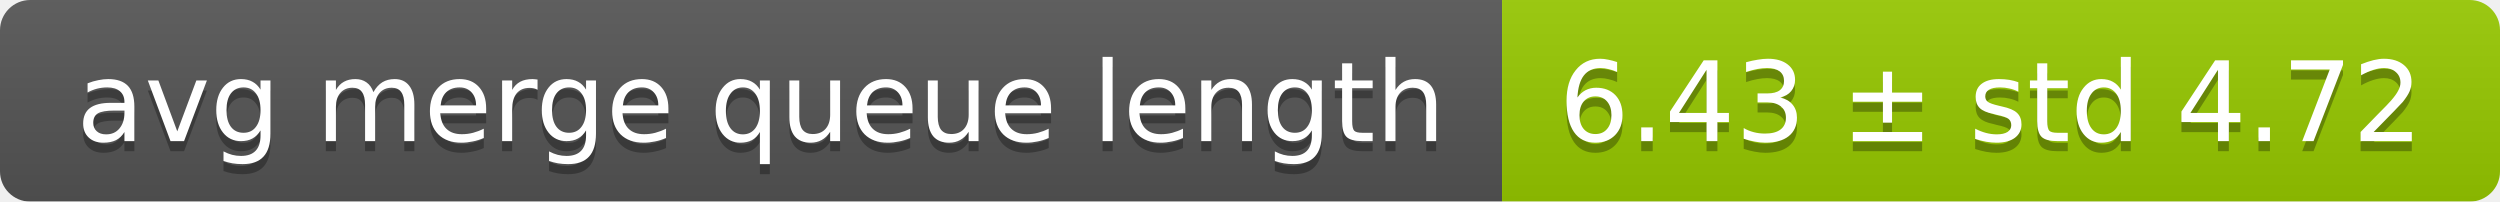
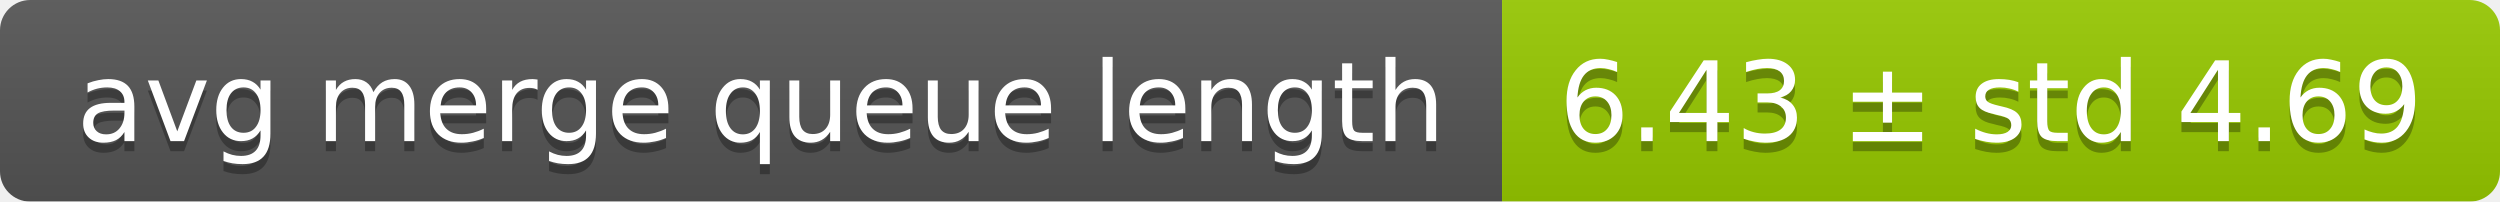
<svg xmlns="http://www.w3.org/2000/svg" width="248" height="20">
  <linearGradient id="smooth" x2="0" y2="100%">
    <stop offset="0" stop-color="#bbb" stop-opacity=".1" />
    <stop offset="1" stop-opacity=".1" />
  </linearGradient>
  <mask id="round">
    <rect width="248" height="20" rx="3" fill="#fff" />
  </mask>
  <g mask="url(#round)">
    <rect width="149" height="20" fill="#555" />
    <rect x="149" width="99" height="20" fill="#97ca00" />
    <rect width="248" height="20" fill="url(#smooth)" />
  </g>
  <g fill="#fff" text-anchor="middle" font-family="DejaVu Sans,Verdana,Geneva,sans-serif" font-size="11">
    <text x="75.5" y="15" fill="#010101" fill-opacity=".3">avg merge queue length</text>
    <text x="75.5" y="14">avg merge queue length</text>
-     <text x="197.5" y="15" fill="#010101" fill-opacity=".3">6.43 ± std 4.72</text>
-     <text x="197.5" y="14">6.43 ± std 4.72</text>
+     <text x="197.5" y="15" fill="#010101" fill-opacity=".3">6.43 ± std 4.69</text>
+     <text x="197.5" y="14">6.43 ± std 4.69</text>
  </g>
</svg>
